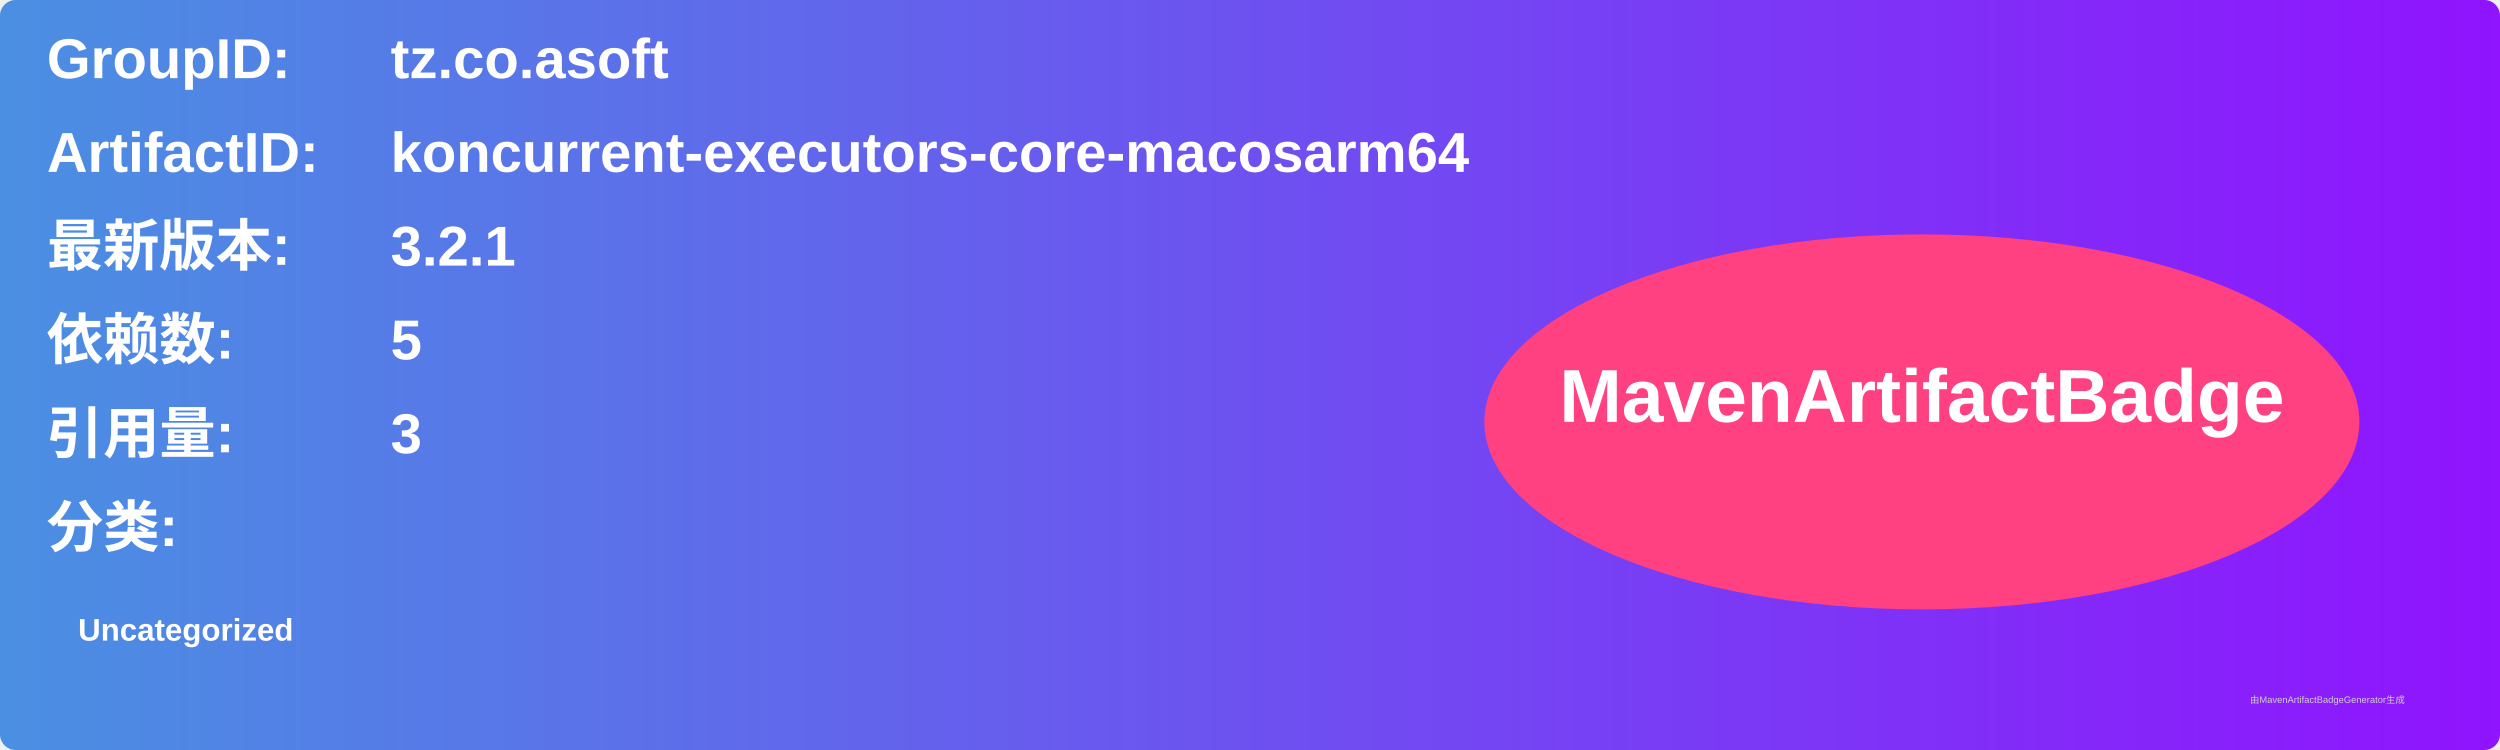
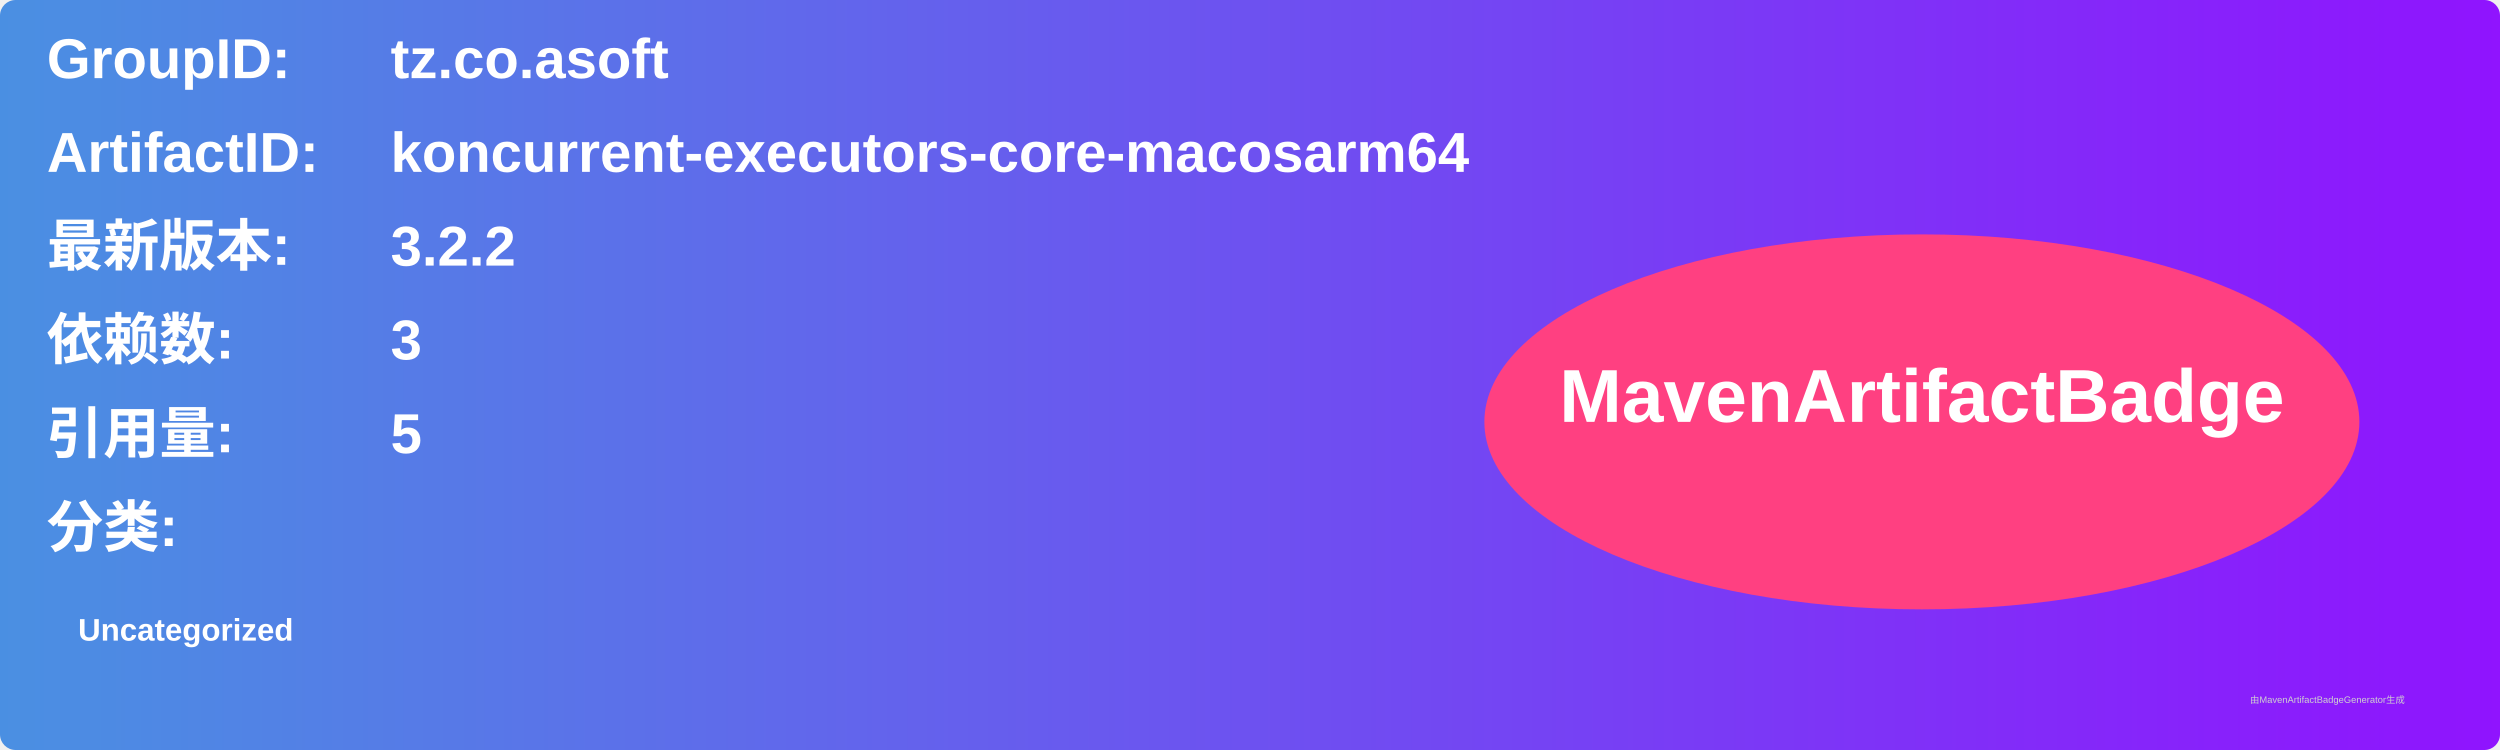
<svg xmlns="http://www.w3.org/2000/svg" width="800" height="240" viewBox="0 0 800 240">
  <linearGradient id="grad" x1="0%" y1="0%" x2="100%" y2="0%">
    <stop offset="0%" stop-color="#4a90e2" />
    <stop offset="100%" stop-color="#9013fe" />
  </linearGradient>
  <rect width="100%" height="100%" rx="5" ry="5" fill="url(#grad)" />
  <g transform="translate(15, 15)">
    <text x="0" y="10" font-family="Arial" font-size="18" fill="white" font-weight="bold" width="260">GroupID:</text>
    <text x="110" y="10" font-family="Arial" font-size="18" fill="white" font-weight="bold" width="460">tz.co.asoft</text>
    <text x="0" y="40" font-family="Arial" font-size="18" fill="white" font-weight="bold" width="260">ArtifactID:</text>
    <text x="110" y="40" font-family="Arial" font-size="18" fill="white" font-weight="bold" width="460">koncurrent-executors-core-macosarm64</text>
    <text x="0" y="70" font-family="Arial" font-size="18" fill="white" font-weight="bold">最新版本:</text>
    <text x="110" y="70" font-family="Arial" font-size="18" fill="white" font-weight="bold">
-       <tspan font-weight="bold">3.2.1</tspan>
+       <tspan font-weight="bold">3.2.2</tspan>
    </text>
    <text x="0" y="100" font-family="Arial" font-size="18" fill="white" font-weight="bold">依赖数: </text>
    <text x="110" y="100" font-family="Arial" font-size="18" fill="white">
-       <tspan font-weight="bold">5</tspan>
+       <tspan font-weight="bold">3</tspan>
    </text>
    <text x="0" y="130" font-family="Arial" font-size="18" fill="white" font-weight="bold">引用量: </text>
    <text x="110" y="130" font-family="Arial" font-size="18" fill="white">
-       <tspan font-weight="bold">3</tspan>
+       <tspan font-weight="bold">5</tspan>
    </text>
    <text x="0" y="160" font-family="Arial" font-size="18" fill="white" font-weight="bold">分类:</text>
    <text x="10" y="190" font-family="Arial" font-size="10" fill="white">
      <tspan font-weight="bold">Uncategorized</tspan>
    </text>
    <ellipse cx="600" cy="120" rx="140" ry="60" fill="#ff4081" />
    <text x="600" y="120" text-anchor="middle" font-family="Arial" font-size="24" fill="white" font-weight="bold">MavenArtifactBadge</text>
  </g>
  <text x="720" y="225" font-family="Arial" font-size="3" fill="#d0d0d0">由MavenArtifactBadgeGenerator生成</text>
</svg>
